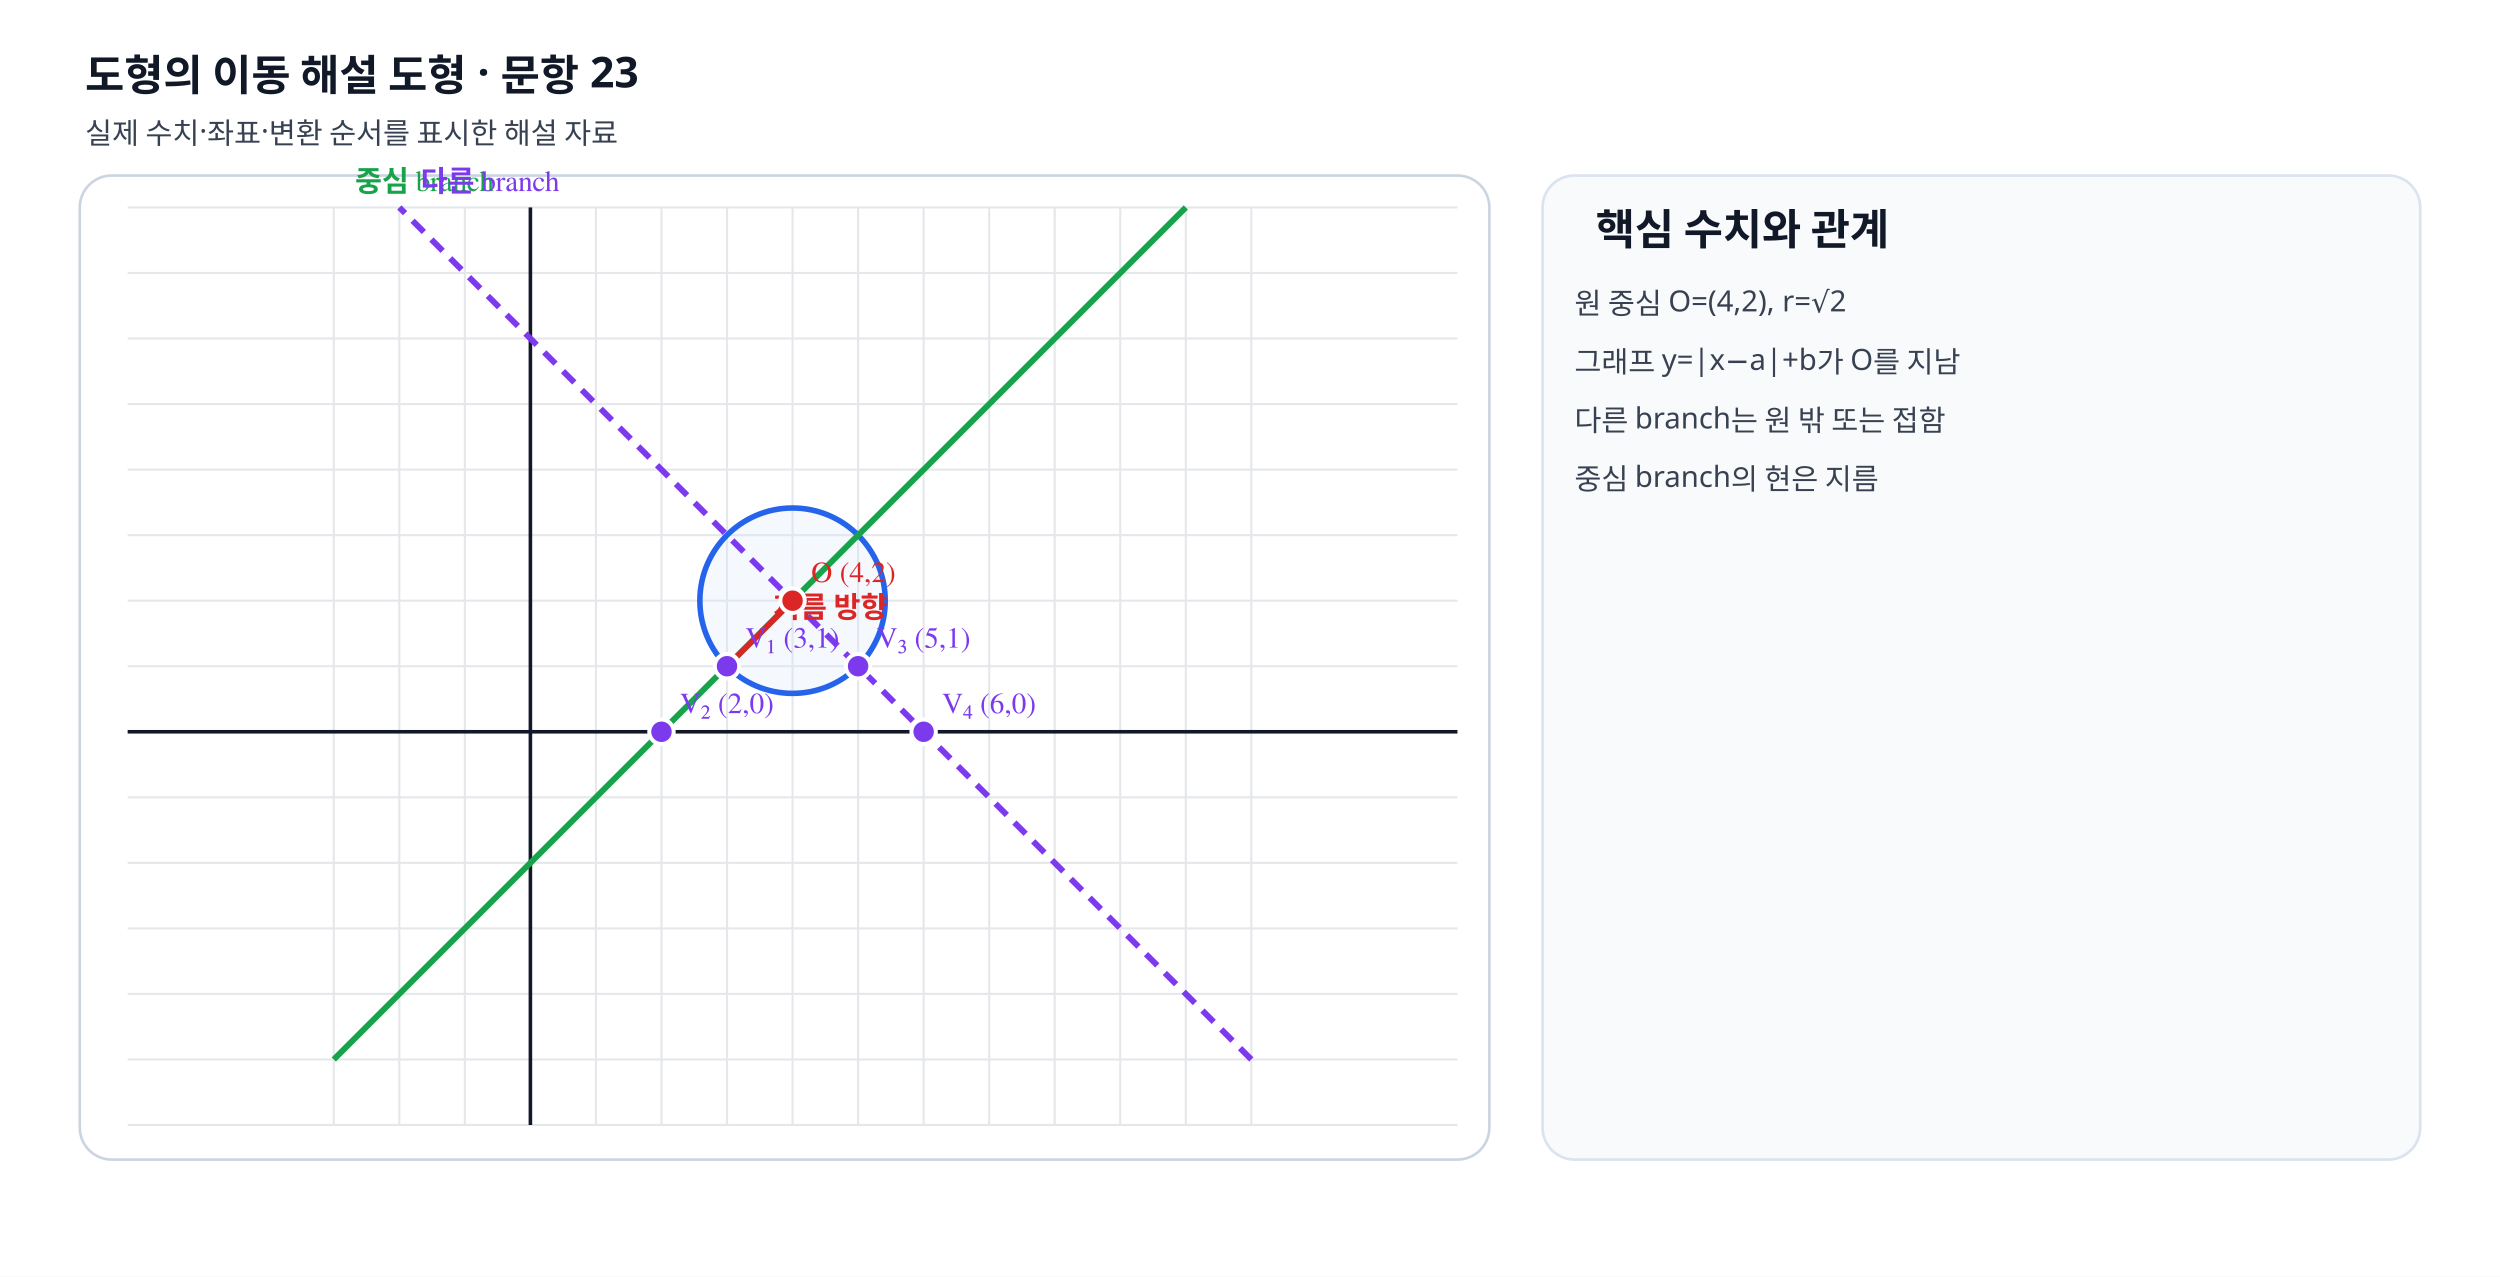
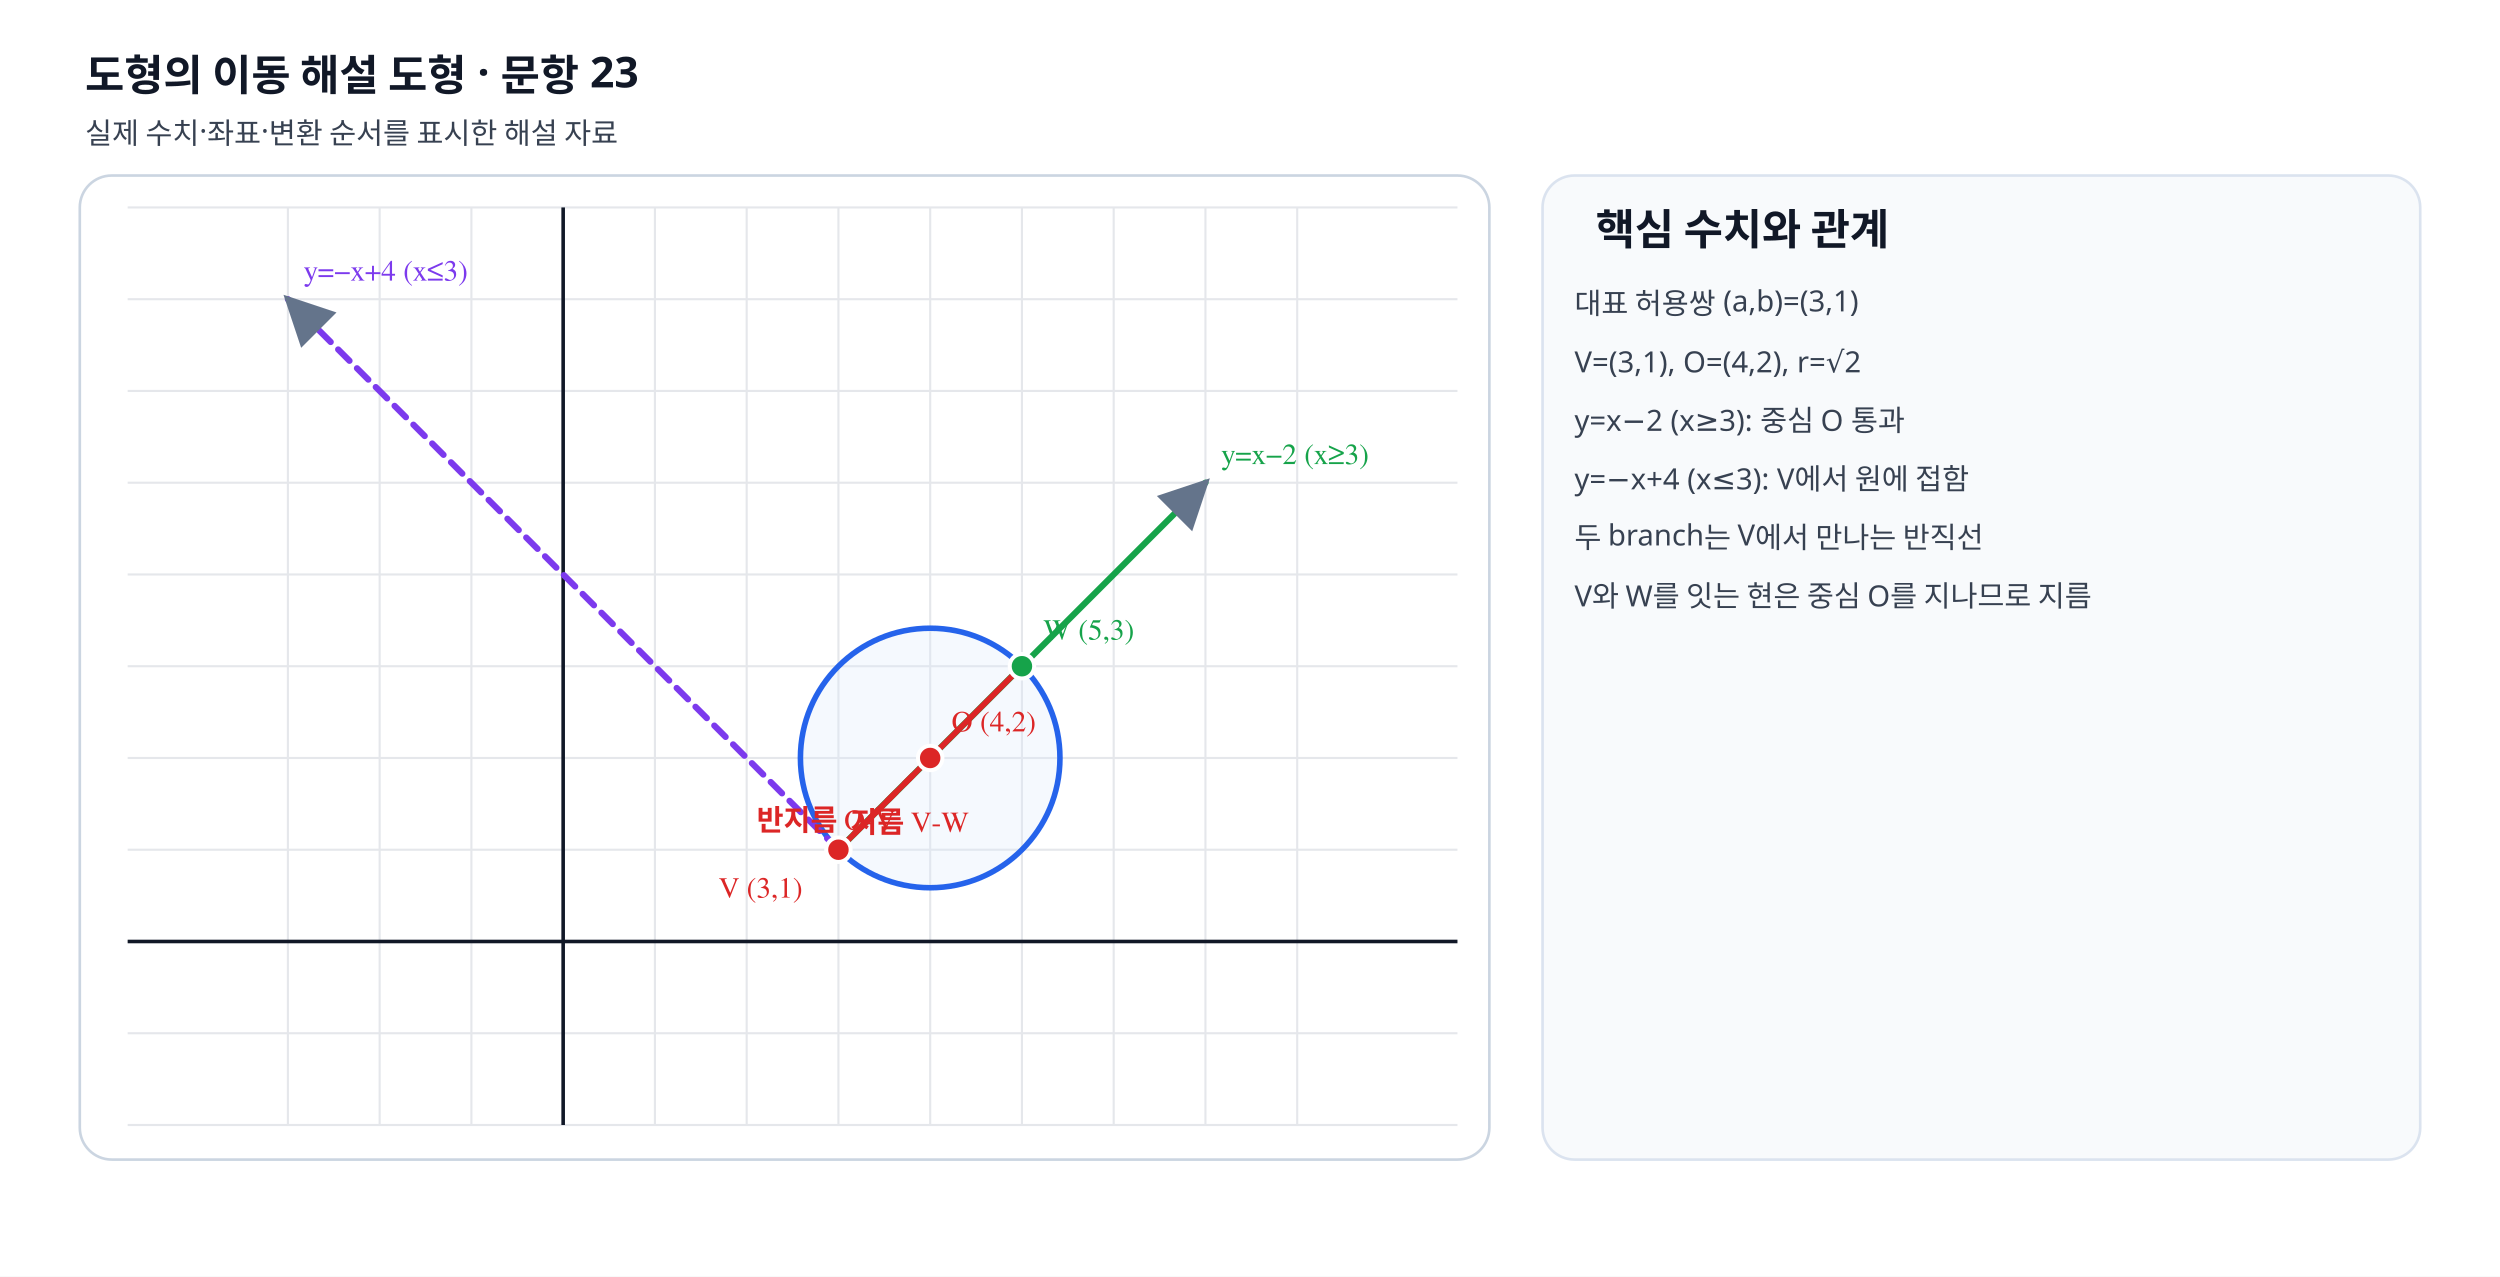
- <svg xmlns="http://www.w3.org/2000/svg" viewBox="0 0 940 480" width="940" height="480" preserveAspectRatio="xMidYMid meet" role="img" data-geometry-mode="COORDINATE_GEOMETRY_HYBRID" data-geometry-style-version="AP_GRAPH_PRINT_V1_1_DRAFT" data-geometry-preset="GEOMETRY_STANDARD" data-axis-scale-mode="EQUAL_UNIT" data-fact-hash="eef44abbeef44abbeef44abbeef44abbeef44abbeef44abbeef44abbeef44abb" data-visual-provenance="deterministic-python-independent-facts">
+ <svg xmlns="http://www.w3.org/2000/svg" viewBox="0 0 940 480" width="940" height="480" preserveAspectRatio="xMidYMid meet" role="img" data-geometry-mode="COORDINATE_GEOMETRY_HYBRID" data-geometry-style-version="AP_GRAPH_PRINT_V1_1_DRAFT" data-geometry-preset="GEOMETRY_STANDARD" data-axis-scale-mode="EQUAL_UNIT" data-fact-hash="8932b9a58932b9a58932b9a58932b9a58932b9a58932b9a58932b9a58932b9a5" data-visual-provenance="deterministic-python-independent-facts">
  <defs>
    <marker id="arrow" markerWidth="8" markerHeight="8" refX="7" refY="4" orient="auto">
      <path d="M0 0 8 4 0 8z" fill="#64748b" />
    </marker>
  </defs>
  <style>.label{font:11px "STIX Two Math","Malgun Gothic",serif;font-weight:600}.note{font:11px "Noto Sans KR","Malgun Gothic",sans-serif;fill:#374151}.heading{font:700 16px "Noto Sans KR","Malgun Gothic",sans-serif;fill:#111827}</style>
  <rect width="940" height="480" fill="#fff" />
  <text x="32" y="34" class="heading">도형의 이동 해설 도형 · 문항 23</text>
  <text x="32" y="54" class="note">실제 수치·좌표·변환 순서를 표시한 해설 자료</text>
  <rect x="30" y="66" width="530" height="370" rx="12" fill="#fff" stroke="#cbd5e1" />
-   <line x1="125.50" y1="78" x2="125.50" y2="423" stroke="#e5e7eb" stroke-width=".8" />
-   <line x1="150.14" y1="78" x2="150.14" y2="423" stroke="#e5e7eb" stroke-width=".8" />
-   <line x1="174.79" y1="78" x2="174.79" y2="423" stroke="#e5e7eb" stroke-width=".8" />
-   <line x1="199.43" y1="78" x2="199.43" y2="423" stroke="#e5e7eb" stroke-width=".8" />
-   <line x1="224.07" y1="78" x2="224.07" y2="423" stroke="#e5e7eb" stroke-width=".8" />
-   <line x1="248.71" y1="78" x2="248.71" y2="423" stroke="#e5e7eb" stroke-width=".8" />
-   <line x1="273.36" y1="78" x2="273.36" y2="423" stroke="#e5e7eb" stroke-width=".8" />
-   <line x1="298.00" y1="78" x2="298.00" y2="423" stroke="#e5e7eb" stroke-width=".8" />
-   <line x1="322.64" y1="78" x2="322.64" y2="423" stroke="#e5e7eb" stroke-width=".8" />
-   <line x1="347.29" y1="78" x2="347.29" y2="423" stroke="#e5e7eb" stroke-width=".8" />
-   <line x1="371.93" y1="78" x2="371.93" y2="423" stroke="#e5e7eb" stroke-width=".8" />
-   <line x1="396.57" y1="78" x2="396.57" y2="423" stroke="#e5e7eb" stroke-width=".8" />
-   <line x1="421.21" y1="78" x2="421.21" y2="423" stroke="#e5e7eb" stroke-width=".8" />
-   <line x1="445.86" y1="78" x2="445.86" y2="423" stroke="#e5e7eb" stroke-width=".8" />
-   <line x1="470.50" y1="78" x2="470.50" y2="423" stroke="#e5e7eb" stroke-width=".8" />
+   <line x1="108.25" y1="78" x2="108.25" y2="423" stroke="#e5e7eb" stroke-width=".8" />
+   <line x1="142.75" y1="78" x2="142.75" y2="423" stroke="#e5e7eb" stroke-width=".8" />
+   <line x1="177.25" y1="78" x2="177.25" y2="423" stroke="#e5e7eb" stroke-width=".8" />
+   <line x1="211.75" y1="78" x2="211.75" y2="423" stroke="#e5e7eb" stroke-width=".8" />
+   <line x1="246.25" y1="78" x2="246.25" y2="423" stroke="#e5e7eb" stroke-width=".8" />
+   <line x1="280.75" y1="78" x2="280.75" y2="423" stroke="#e5e7eb" stroke-width=".8" />
+   <line x1="315.25" y1="78" x2="315.25" y2="423" stroke="#e5e7eb" stroke-width=".8" />
+   <line x1="349.75" y1="78" x2="349.75" y2="423" stroke="#e5e7eb" stroke-width=".8" />
+   <line x1="384.25" y1="78" x2="384.25" y2="423" stroke="#e5e7eb" stroke-width=".8" />
+   <line x1="418.75" y1="78" x2="418.75" y2="423" stroke="#e5e7eb" stroke-width=".8" />
+   <line x1="453.25" y1="78" x2="453.25" y2="423" stroke="#e5e7eb" stroke-width=".8" />
+   <line x1="487.75" y1="78" x2="487.75" y2="423" stroke="#e5e7eb" stroke-width=".8" />
  <line x1="48" y1="423.00" x2="548" y2="423.00" stroke="#e5e7eb" stroke-width=".8" />
-   <line x1="48" y1="398.36" x2="548" y2="398.36" stroke="#e5e7eb" stroke-width=".8" />
-   <line x1="48" y1="373.71" x2="548" y2="373.71" stroke="#e5e7eb" stroke-width=".8" />
-   <line x1="48" y1="349.07" x2="548" y2="349.07" stroke="#e5e7eb" stroke-width=".8" />
-   <line x1="48" y1="324.43" x2="548" y2="324.43" stroke="#e5e7eb" stroke-width=".8" />
-   <line x1="48" y1="299.79" x2="548" y2="299.79" stroke="#e5e7eb" stroke-width=".8" />
-   <line x1="48" y1="275.14" x2="548" y2="275.14" stroke="#e5e7eb" stroke-width=".8" />
+   <line x1="48" y1="388.50" x2="548" y2="388.50" stroke="#e5e7eb" stroke-width=".8" />
+   <line x1="48" y1="354.00" x2="548" y2="354.00" stroke="#e5e7eb" stroke-width=".8" />
+   <line x1="48" y1="319.50" x2="548" y2="319.50" stroke="#e5e7eb" stroke-width=".8" />
+   <line x1="48" y1="285.00" x2="548" y2="285.00" stroke="#e5e7eb" stroke-width=".8" />
  <line x1="48" y1="250.50" x2="548" y2="250.50" stroke="#e5e7eb" stroke-width=".8" />
-   <line x1="48" y1="225.86" x2="548" y2="225.86" stroke="#e5e7eb" stroke-width=".8" />
-   <line x1="48" y1="201.21" x2="548" y2="201.21" stroke="#e5e7eb" stroke-width=".8" />
-   <line x1="48" y1="176.57" x2="548" y2="176.57" stroke="#e5e7eb" stroke-width=".8" />
-   <line x1="48" y1="151.93" x2="548" y2="151.93" stroke="#e5e7eb" stroke-width=".8" />
-   <line x1="48" y1="127.29" x2="548" y2="127.29" stroke="#e5e7eb" stroke-width=".8" />
-   <line x1="48" y1="102.64" x2="548" y2="102.64" stroke="#e5e7eb" stroke-width=".8" />
+   <line x1="48" y1="216.00" x2="548" y2="216.00" stroke="#e5e7eb" stroke-width=".8" />
+   <line x1="48" y1="181.50" x2="548" y2="181.50" stroke="#e5e7eb" stroke-width=".8" />
+   <line x1="48" y1="147.00" x2="548" y2="147.00" stroke="#e5e7eb" stroke-width=".8" />
+   <line x1="48" y1="112.50" x2="548" y2="112.50" stroke="#e5e7eb" stroke-width=".8" />
  <line x1="48" y1="78.00" x2="548" y2="78.00" stroke="#e5e7eb" stroke-width=".8" />
-   <line x1="199.429" y1="78" x2="199.429" y2="423" stroke="#111827" stroke-width="1.35" />
-   <line x1="48" y1="275.143" x2="548" y2="275.143" stroke="#111827" stroke-width="1.35" />
-   <circle data-geometry="circle" data-center-x="4" data-center-y="2" data-radius="1.4142" cx="298.00" cy="225.86" r="34.85" fill="#dbeafe" fill-opacity=".25" stroke="#2563eb" stroke-width="2.1" />
-   <line data-geometry="line" data-equation="x-y-2=0" x1="125.50" y1="398.36" x2="445.86" y2="78.00" stroke="#16a34a" stroke-width="2.25" />
-   <text x="133.5" y="72" class="label" fill="#16a34a">중심 branch</text>
-   <line data-geometry="line" data-equation="x+y-6=0" x1="470.50" y1="398.36" x2="150.14" y2="78.00" stroke="#7c3aed" stroke-width="2.25" stroke-dasharray="6 4" />
-   <text x="158.143" y="72" class="label" fill="#7c3aed">다른 branch</text>
-   <line data-geometry="segment" x1="273.357" y1="250.5" x2="298" y2="225.857" stroke="#dc2626" stroke-width="2.15" />
-   <text x="290.679" y="232.179" class="label" fill="#dc2626">지름 방향</text>
+   <line x1="211.75" y1="78" x2="211.75" y2="423" stroke="#111827" stroke-width="1.35" />
+   <line x1="48" y1="354" x2="548" y2="354" stroke="#111827" stroke-width="1.35" />
+   <circle data-geometry="circle" data-center-x="4" data-center-y="2" data-radius="1.4142" cx="349.75" cy="285.00" r="48.79" fill="#dbeafe" fill-opacity=".25" stroke="#2563eb" stroke-width="2.1" />
+   <line data-geometry="ray" data-equation="x-y-2=0" data-domain="x≥3" data-branch-role="center" x1="315.25" y1="319.50" x2="453.25" y2="181.50" stroke="#16a34a" stroke-width="2.35" stroke-linecap="round" marker-end="url(#arrow)" />
+   <text x="459.25" y="174.5" class="label" fill="#16a34a">y=x−2 (x≥3)</text>
+   <line data-geometry="ray" data-equation="x+y-4=0" data-domain="x≤3" data-branch-role="other" x1="315.25" y1="319.50" x2="108.25" y2="112.50" stroke="#7c3aed" stroke-width="2.35" stroke-linecap="round" marker-end="url(#arrow)" stroke-dasharray="6 4" />
+   <text x="114.25" y="105.5" class="label" fill="#7c3aed">y=−x+4 (x≤3)</text>
+   <line data-geometry="segment" x1="315.25" y1="319.5" x2="384.25" y2="250.5" stroke="#dc2626" stroke-width="2.15" />
+   <text x="319.75" y="313" class="label" fill="#dc2626">지름 V-W</text>
+   <line data-geometry="segment" x1="349.75" y1="285" x2="315.25" y2="319.5" stroke="#dc2626" stroke-width="2.15" stroke-dasharray="5 4" />
+   <text x="284.5" y="312.25" class="label" fill="#dc2626">반지름 O-V</text>
+   <g data-point-label="V" data-point-x="3" data-point-y="1">
+     <circle cx="315.25" cy="319.5" r="4.6" fill="#dc2626" stroke="#fff" stroke-width="1.5" />
+     <text x="270.25" y="337.5" class="label" fill="#dc2626">V (3,1)</text>
+   </g>
  <g data-point-label="O" data-point-x="4" data-point-y="2">
-     <circle cx="298" cy="225.857" r="4.6" fill="#dc2626" stroke="#fff" stroke-width="1.5" />
-     <text x="305" y="218.857" class="label" fill="#dc2626">O (4,2)</text>
+     <circle cx="349.75" cy="285" r="4.6" fill="#dc2626" stroke="#fff" stroke-width="1.5" />
+     <text x="357.75" y="275" class="label" fill="#dc2626">O (4,2)</text>
  </g>
-   <g data-point-label="V₁" data-point-x="3" data-point-y="1">
-     <circle cx="273.357" cy="250.5" r="4.6" fill="#7c3aed" stroke="#fff" stroke-width="1.5" />
-     <text x="280.357" y="243.5" class="label" fill="#7c3aed">V₁ (3,1)</text>
-   </g>
-   <g data-point-label="V₂" data-point-x="2" data-point-y="0">
-     <circle cx="248.714" cy="275.143" r="4.6" fill="#7c3aed" stroke="#fff" stroke-width="1.5" />
-     <text x="255.714" y="268.143" class="label" fill="#7c3aed">V₂ (2,0)</text>
-   </g>
-   <g data-point-label="V₃" data-point-x="5" data-point-y="1">
-     <circle cx="322.643" cy="250.5" r="4.6" fill="#7c3aed" stroke="#fff" stroke-width="1.5" />
-     <text x="329.643" y="243.5" class="label" fill="#7c3aed">V₃ (5,1)</text>
-   </g>
-   <g data-point-label="V₄" data-point-x="6" data-point-y="0">
-     <circle cx="347.286" cy="275.143" r="4.6" fill="#7c3aed" stroke="#fff" stroke-width="1.5" />
-     <text x="354.286" y="268.143" class="label" fill="#7c3aed">V₄ (6,0)</text>
+   <g data-point-label="W" data-point-x="5" data-point-y="3">
+     <circle cx="384.25" cy="250.5" r="4.6" fill="#16a34a" stroke="#fff" stroke-width="1.5" />
+     <text x="392.25" y="240.5" class="label" fill="#16a34a">W (5,3)</text>
  </g>
  <rect x="580" y="66" width="330" height="370" rx="12" fill="#f8fafc" stroke="#dbe3ef" />
  <text x="600" y="92" class="heading">핵심 수치와 관계</text>
-   <text x="592" y="118" class="note">원 중심 O=(4,2), r=√2</text>
-   <text x="592" y="140" class="note">그래프 y=|x−a|+b가 O를 지남</text>
-   <text x="592" y="162" class="note">다른 branch는 원 밖 또는 접함</text>
-   <text x="592" y="184" class="note">중심 branch의 현은 지름</text>
+   <text x="592" y="118" class="note">대표 허용쌍 (a,b)=(3,1)</text>
+   <text x="592" y="140" class="note">V=(3,1), O=(4,2), r=√2</text>
+   <text x="592" y="162" class="note">y=x−2 (x≥3): 중심 O 통과</text>
+   <text x="592" y="184" class="note">y=−x+4 (x≤3): V에서 원에 접함</text>
+   <text x="592" y="206" class="note">두 branch는 V에서 만나는 반직선</text>
+   <text x="592" y="228" class="note">V와 W를 잇는 현은 중심 O를 지나므로 지름</text>
</svg>
